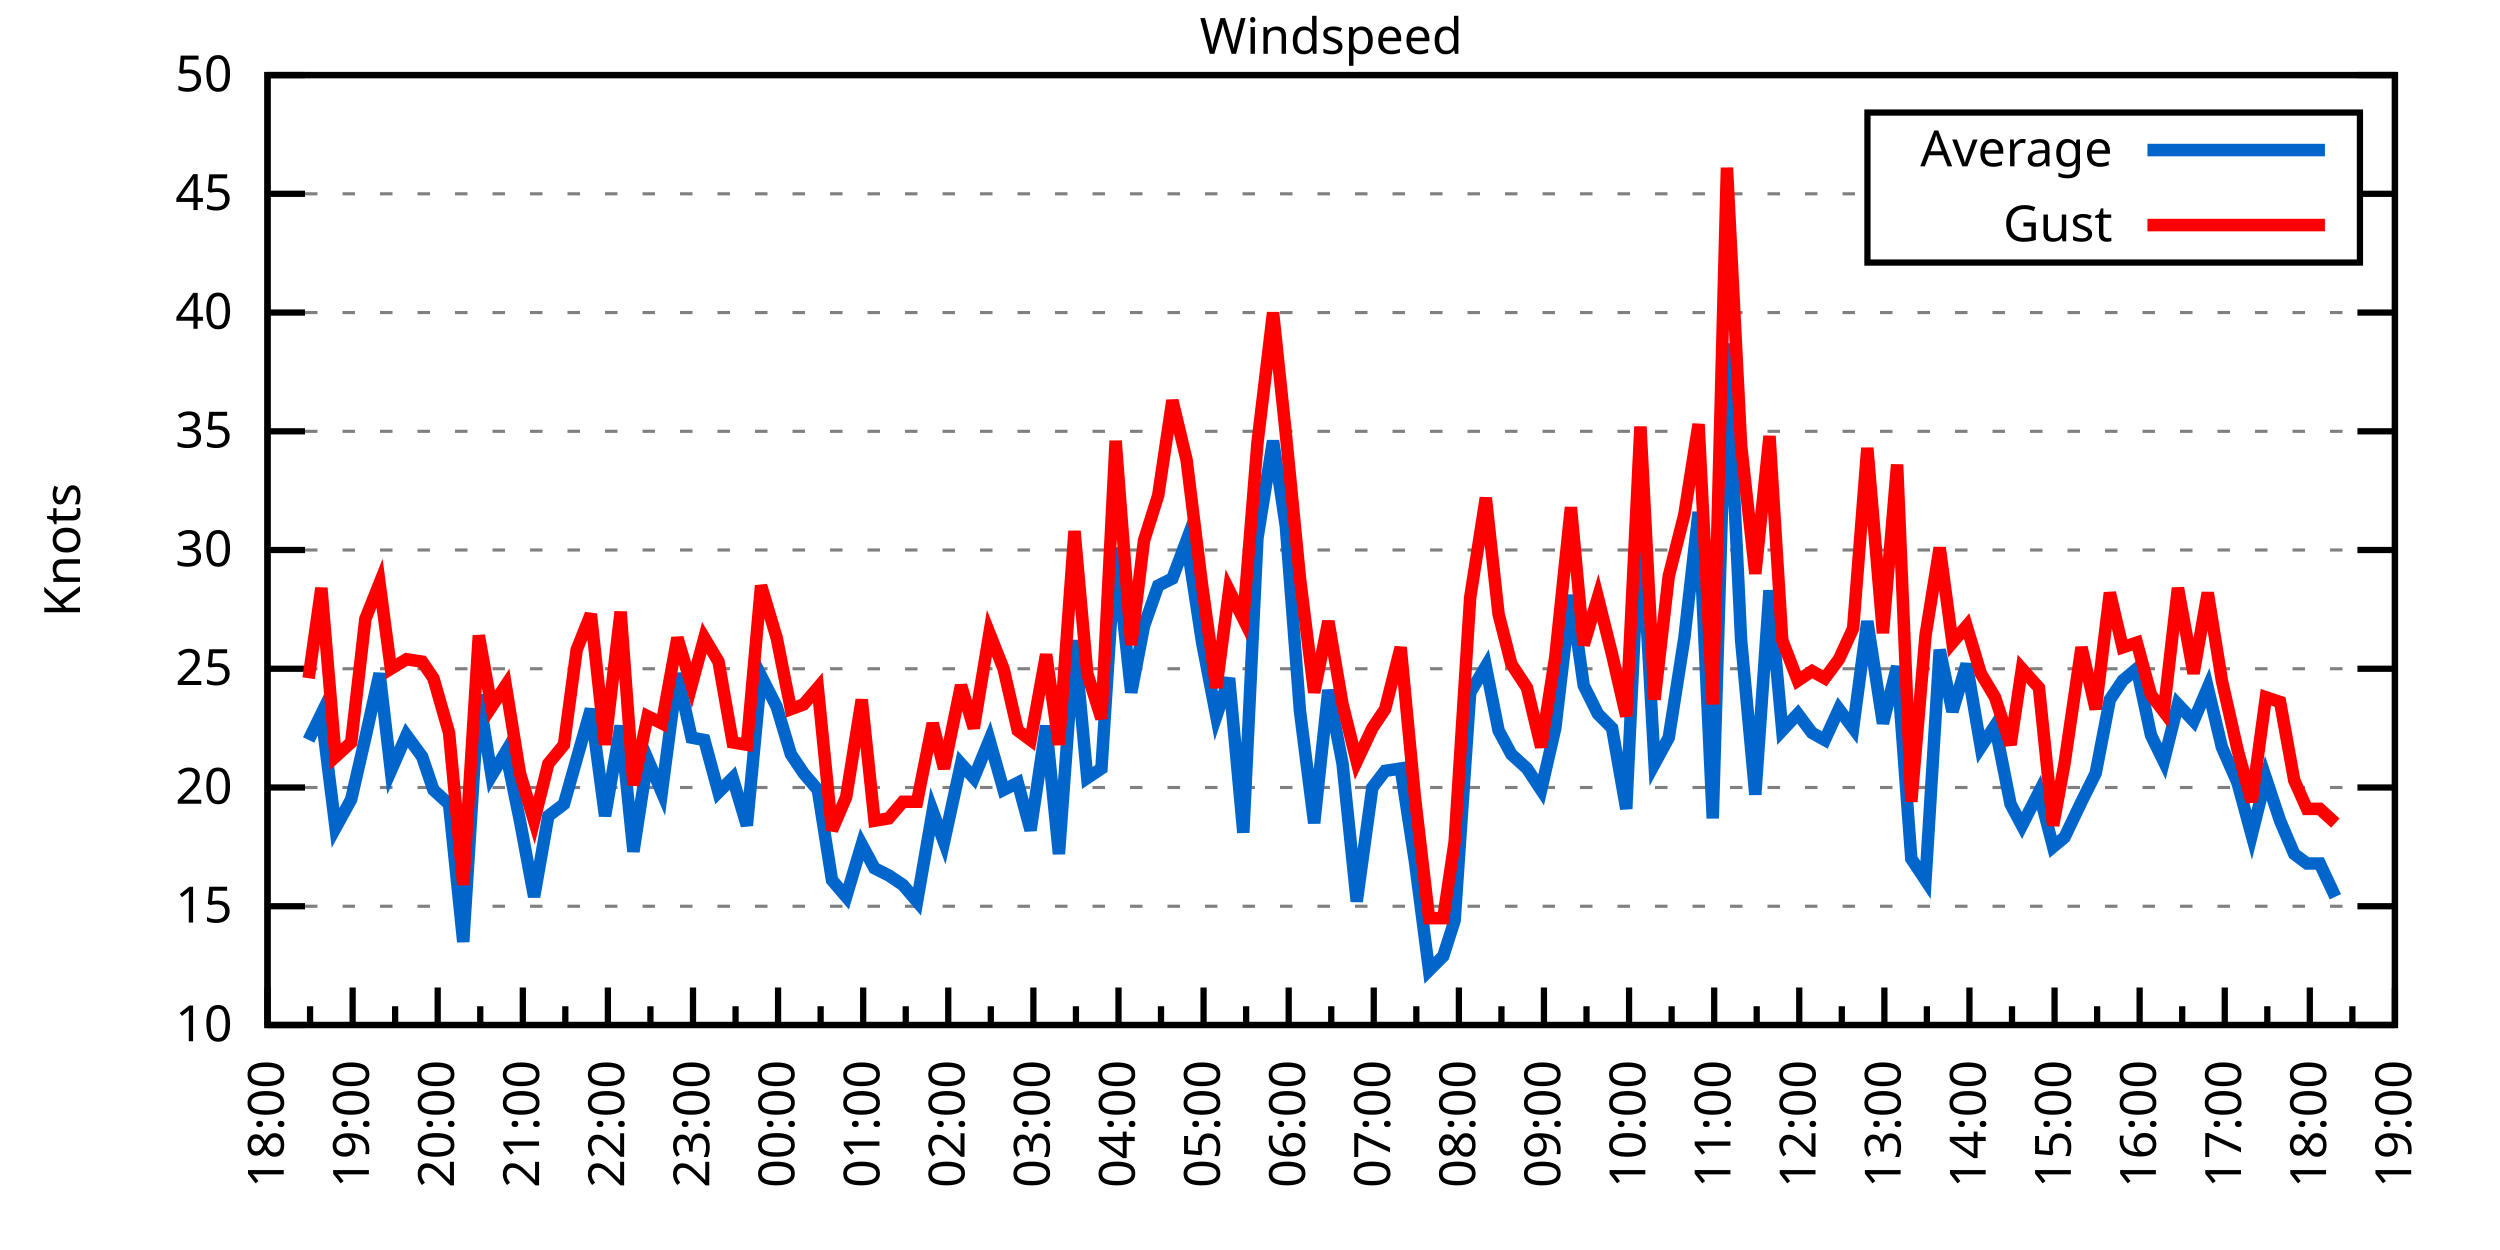
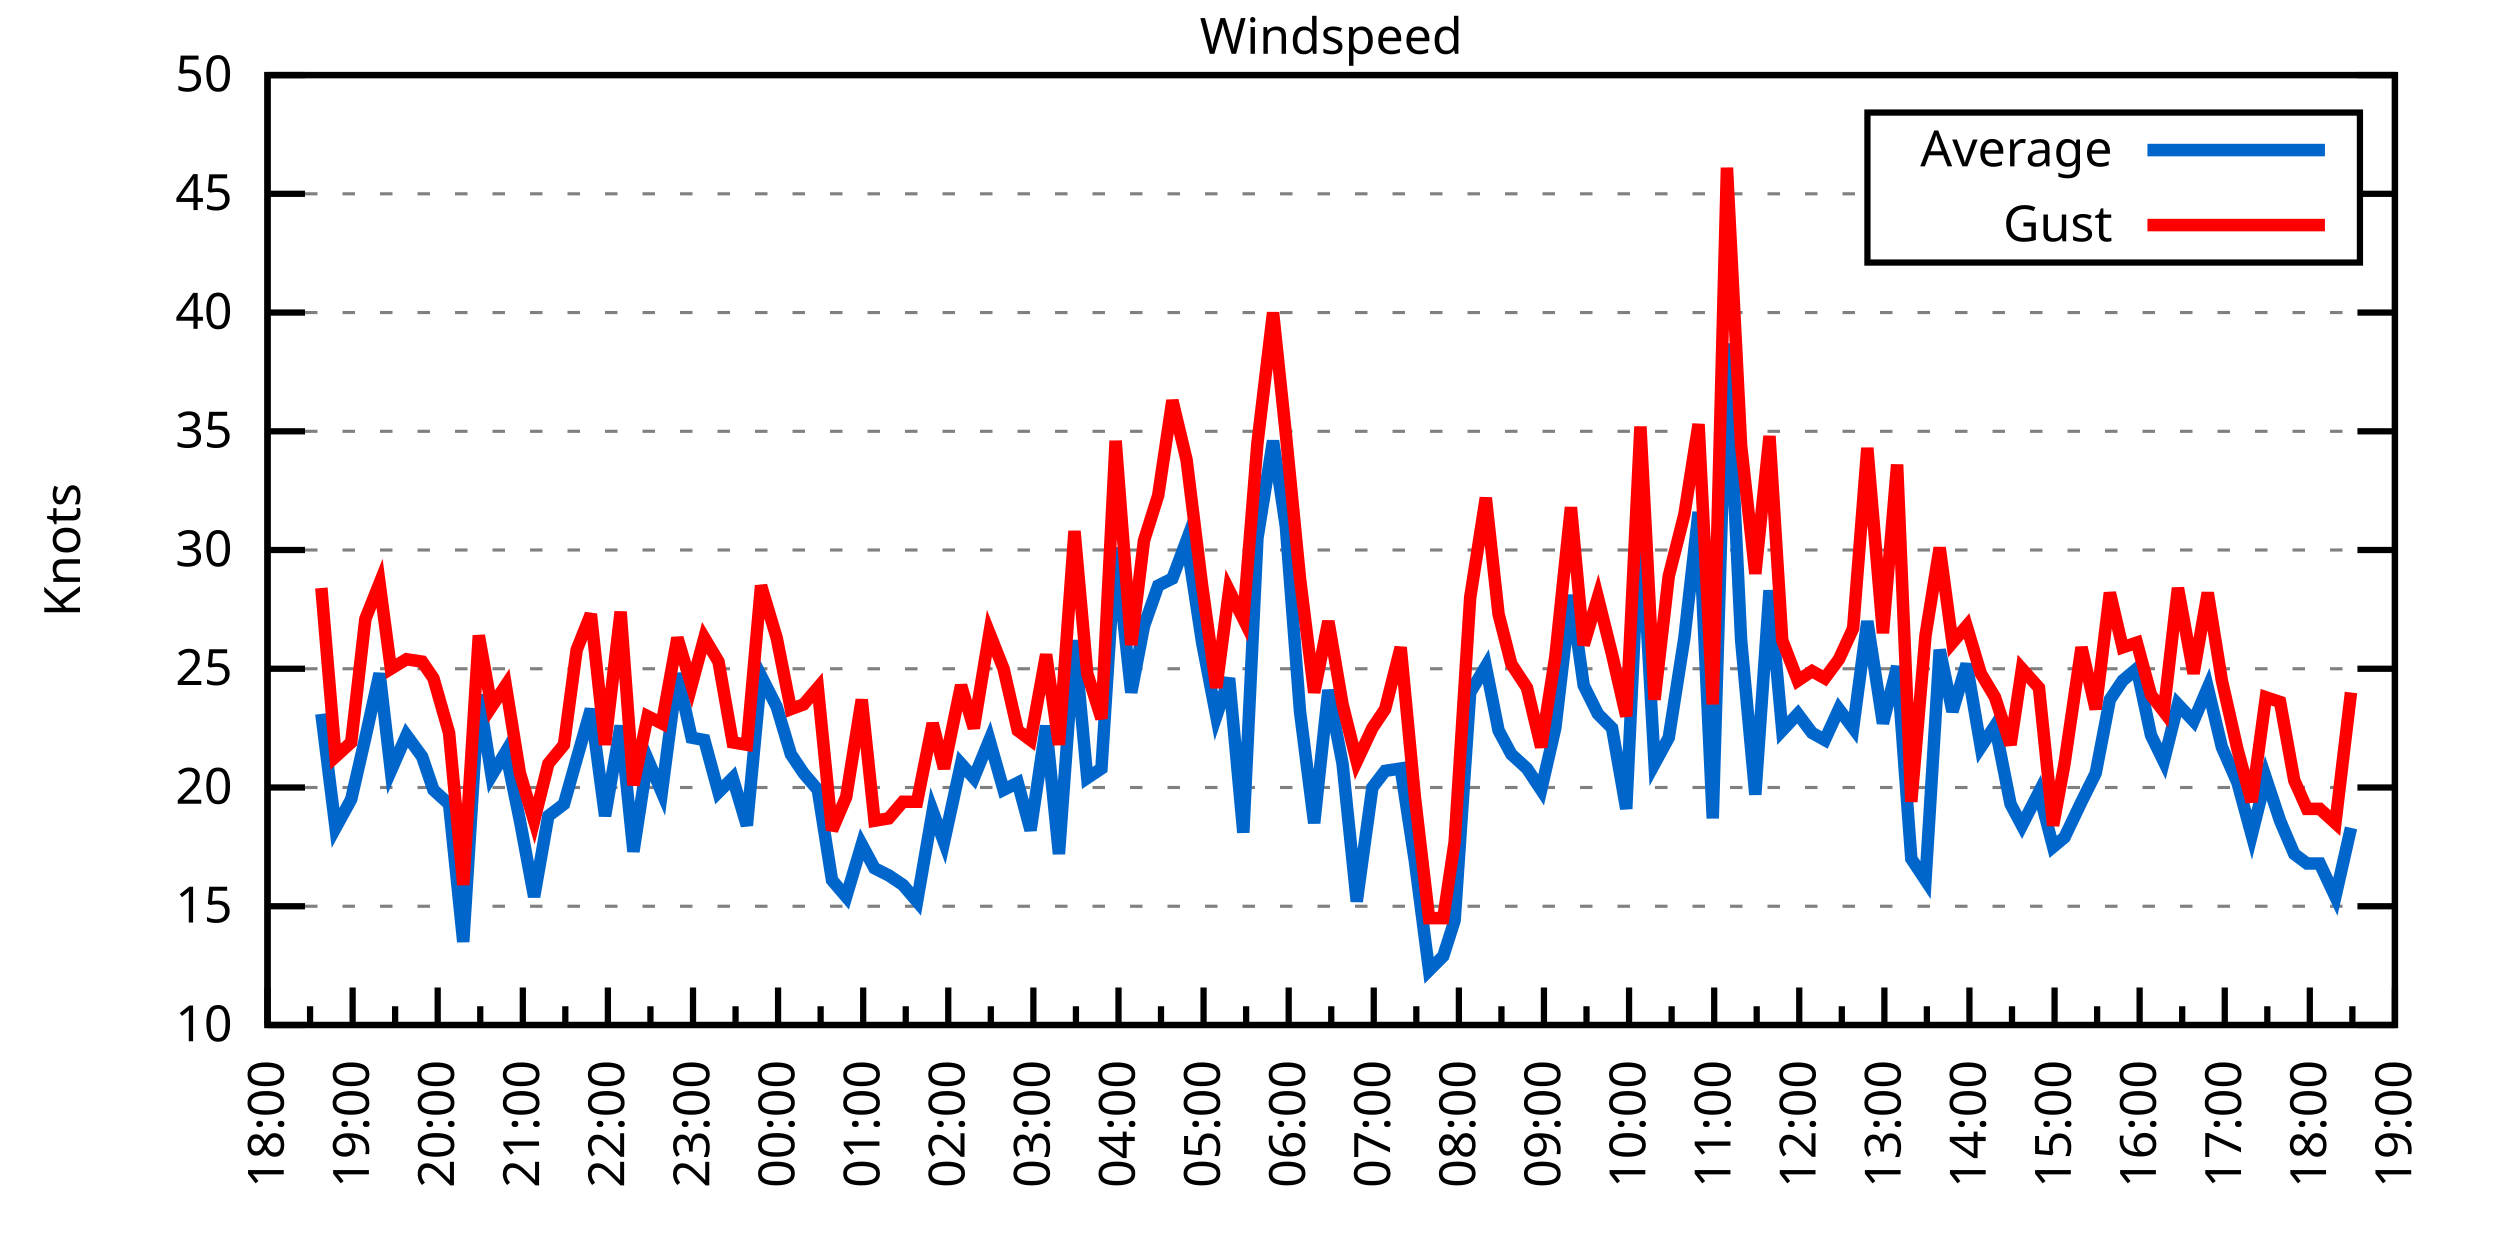
<svg xmlns="http://www.w3.org/2000/svg" xmlns:xlink="http://www.w3.org/1999/xlink" width="400" height="200" viewBox="0 0 400 200">
  <g id="gnuplot_canvas">
    <rect x="0" y="0" width="400" height="200" fill="none" />
    <defs>
      <circle id="gpDot" r="0.5" stroke-width="0.5" stroke="currentColor" />
      <path id="gpPt0" stroke-width="0.333" stroke="currentColor" d="M-1,0 h2 M0,-1 v2" />
      <path id="gpPt1" stroke-width="0.333" stroke="currentColor" d="M-1,-1 L1,1 M1,-1 L-1,1" />
      <path id="gpPt2" stroke-width="0.333" stroke="currentColor" d="M-1,0 L1,0 M0,-1 L0,1 M-1,-1 L1,1 M-1,1 L1,-1" />
      <rect id="gpPt3" stroke-width="0.333" stroke="currentColor" x="-1" y="-1" width="2" height="2" />
      <rect id="gpPt4" stroke-width="0.333" stroke="currentColor" fill="currentColor" x="-1" y="-1" width="2" height="2" />
      <circle id="gpPt5" stroke-width="0.333" stroke="currentColor" cx="0" cy="0" r="1" />
      <use xlink:href="#gpPt5" id="gpPt6" fill="currentColor" stroke="none" />
      <path id="gpPt7" stroke-width="0.333" stroke="currentColor" d="M0,-1.33 L-1.33,0.67 L1.33,0.67 z" />
      <use xlink:href="#gpPt7" id="gpPt8" fill="currentColor" stroke="none" />
      <use xlink:href="#gpPt7" id="gpPt9" stroke="currentColor" transform="rotate(180)" />
      <use xlink:href="#gpPt9" id="gpPt10" fill="currentColor" stroke="none" />
      <use xlink:href="#gpPt3" id="gpPt11" stroke="currentColor" transform="rotate(45)" />
      <use xlink:href="#gpPt11" id="gpPt12" fill="currentColor" stroke="none" />
      <path id="gpPt13" stroke-width="0.333" stroke="currentColor" d="M0,1.330 L1.265,0.411 L0.782,-1.067 L-0.782,-1.076 L-1.265,0.411 z" />
      <use xlink:href="#gpPt13" id="gpPt14" fill="currentColor" stroke="none" />
      <filter id="textbox" filterUnits="objectBoundingBox" x="0" y="0" height="1" width="1">
        <feFlood flood-color="white" flood-opacity="1" result="bgnd" />
        <feComposite in="SourceGraphic" in2="bgnd" operator="atop" />
      </filter>
      <filter id="greybox" filterUnits="objectBoundingBox" x="0" y="0" height="1" width="1">
        <feFlood flood-color="lightgrey" flood-opacity="1" result="grey" />
        <feComposite in="SourceGraphic" in2="grey" operator="atop" />
      </filter>
    </defs>
    <g fill="none" color="white" stroke="currentColor" stroke-width="1.00" stroke-linecap="butt" stroke-linejoin="miter">
</g>
    <g fill="none" color="black" stroke="currentColor" stroke-width="1.00" stroke-linecap="butt" stroke-linejoin="miter">
      <g stroke="none" shape-rendering="crispEdges">
        <polygon fill="rgb(255, 255, 255)" points="42.80,164.00 383.18,164.00 383.18,12.02 42.80,12.02 " />
      </g>
    </g>
    <g fill="none" color="black" stroke="currentColor" stroke-width="1.00" stroke-linecap="butt" stroke-linejoin="miter">
</g>
    <g fill="none" color="black" stroke="black" stroke-width="0.50" stroke-linecap="butt" stroke-linejoin="miter">
</g>
    <g fill="none" color="gray" stroke="currentColor" stroke-width="0.50" stroke-linecap="butt" stroke-linejoin="miter">
      <path stroke="gray" stroke-dasharray="2,4" class="gridline" d="M42.80,164.00 L383.19,164.00  " />
    </g>
    <g fill="none" color="gray" stroke="gray" stroke-width="1.00" stroke-linecap="butt" stroke-linejoin="miter">
</g>
    <g fill="none" color="black" stroke="currentColor" stroke-width="1.00" stroke-linecap="butt" stroke-linejoin="miter">
      <path stroke="black" d="M42.80,164.00 L48.80,164.00 M383.19,164.00 L377.19,164.00  " />
      <g transform="translate(37.20,166.60)" stroke="none" fill="black" font-family="Sans" font-size="8.00" text-anchor="end">
        <text>
          <tspan font-family="Sans"> 10</tspan>
        </text>
      </g>
    </g>
    <g fill="none" color="black" stroke="currentColor" stroke-width="1.00" stroke-linecap="butt" stroke-linejoin="miter">
</g>
    <g fill="none" color="black" stroke="black" stroke-width="0.50" stroke-linecap="butt" stroke-linejoin="miter">
</g>
    <g fill="none" color="gray" stroke="currentColor" stroke-width="0.50" stroke-linecap="butt" stroke-linejoin="miter">
      <path stroke="gray" stroke-dasharray="2,4" class="gridline" d="M42.80,145.00 L383.19,145.00  " />
    </g>
    <g fill="none" color="gray" stroke="gray" stroke-width="1.00" stroke-linecap="butt" stroke-linejoin="miter">
</g>
    <g fill="none" color="black" stroke="currentColor" stroke-width="1.00" stroke-linecap="butt" stroke-linejoin="miter">
      <path stroke="black" d="M42.80,145.00 L48.80,145.00 M383.19,145.00 L377.19,145.00  " />
      <g transform="translate(37.20,147.60)" stroke="none" fill="black" font-family="Sans" font-size="8.00" text-anchor="end">
        <text>
          <tspan font-family="Sans"> 15</tspan>
        </text>
      </g>
    </g>
    <g fill="none" color="black" stroke="currentColor" stroke-width="1.00" stroke-linecap="butt" stroke-linejoin="miter">
</g>
    <g fill="none" color="black" stroke="black" stroke-width="0.50" stroke-linecap="butt" stroke-linejoin="miter">
</g>
    <g fill="none" color="gray" stroke="currentColor" stroke-width="0.50" stroke-linecap="butt" stroke-linejoin="miter">
      <path stroke="gray" stroke-dasharray="2,4" class="gridline" d="M42.80,126.00 L383.19,126.00  " />
    </g>
    <g fill="none" color="gray" stroke="gray" stroke-width="1.00" stroke-linecap="butt" stroke-linejoin="miter">
</g>
    <g fill="none" color="black" stroke="currentColor" stroke-width="1.00" stroke-linecap="butt" stroke-linejoin="miter">
      <path stroke="black" d="M42.80,126.00 L48.80,126.00 M383.19,126.00 L377.19,126.00  " />
      <g transform="translate(37.20,128.60)" stroke="none" fill="black" font-family="Sans" font-size="8.00" text-anchor="end">
        <text>
          <tspan font-family="Sans"> 20</tspan>
        </text>
      </g>
    </g>
    <g fill="none" color="black" stroke="currentColor" stroke-width="1.00" stroke-linecap="butt" stroke-linejoin="miter">
</g>
    <g fill="none" color="black" stroke="black" stroke-width="0.50" stroke-linecap="butt" stroke-linejoin="miter">
</g>
    <g fill="none" color="gray" stroke="currentColor" stroke-width="0.50" stroke-linecap="butt" stroke-linejoin="miter">
      <path stroke="gray" stroke-dasharray="2,4" class="gridline" d="M42.80,107.00 L383.19,107.00  " />
    </g>
    <g fill="none" color="gray" stroke="gray" stroke-width="1.00" stroke-linecap="butt" stroke-linejoin="miter">
</g>
    <g fill="none" color="black" stroke="currentColor" stroke-width="1.00" stroke-linecap="butt" stroke-linejoin="miter">
      <path stroke="black" d="M42.80,107.00 L48.80,107.00 M383.19,107.00 L377.19,107.00  " />
      <g transform="translate(37.20,109.60)" stroke="none" fill="black" font-family="Sans" font-size="8.00" text-anchor="end">
        <text>
          <tspan font-family="Sans"> 25</tspan>
        </text>
      </g>
    </g>
    <g fill="none" color="black" stroke="currentColor" stroke-width="1.00" stroke-linecap="butt" stroke-linejoin="miter">
</g>
    <g fill="none" color="black" stroke="black" stroke-width="0.50" stroke-linecap="butt" stroke-linejoin="miter">
</g>
    <g fill="none" color="gray" stroke="currentColor" stroke-width="0.50" stroke-linecap="butt" stroke-linejoin="miter">
      <path stroke="gray" stroke-dasharray="2,4" class="gridline" d="M42.80,88.00 L383.19,88.00  " />
    </g>
    <g fill="none" color="gray" stroke="gray" stroke-width="1.00" stroke-linecap="butt" stroke-linejoin="miter">
</g>
    <g fill="none" color="black" stroke="currentColor" stroke-width="1.00" stroke-linecap="butt" stroke-linejoin="miter">
      <path stroke="black" d="M42.80,88.00 L48.80,88.00 M383.19,88.00 L377.19,88.00  " />
      <g transform="translate(37.20,90.60)" stroke="none" fill="black" font-family="Sans" font-size="8.00" text-anchor="end">
        <text>
          <tspan font-family="Sans"> 30</tspan>
        </text>
      </g>
    </g>
    <g fill="none" color="black" stroke="currentColor" stroke-width="1.00" stroke-linecap="butt" stroke-linejoin="miter">
</g>
    <g fill="none" color="black" stroke="black" stroke-width="0.50" stroke-linecap="butt" stroke-linejoin="miter">
</g>
    <g fill="none" color="gray" stroke="currentColor" stroke-width="0.50" stroke-linecap="butt" stroke-linejoin="miter">
      <path stroke="gray" stroke-dasharray="2,4" class="gridline" d="M42.80,69.01 L383.19,69.01  " />
    </g>
    <g fill="none" color="gray" stroke="gray" stroke-width="1.00" stroke-linecap="butt" stroke-linejoin="miter">
</g>
    <g fill="none" color="black" stroke="currentColor" stroke-width="1.00" stroke-linecap="butt" stroke-linejoin="miter">
      <path stroke="black" d="M42.80,69.01 L48.80,69.01 M383.19,69.01 L377.19,69.01  " />
      <g transform="translate(37.20,71.61)" stroke="none" fill="black" font-family="Sans" font-size="8.00" text-anchor="end">
        <text>
          <tspan font-family="Sans"> 35</tspan>
        </text>
      </g>
    </g>
    <g fill="none" color="black" stroke="currentColor" stroke-width="1.00" stroke-linecap="butt" stroke-linejoin="miter">
</g>
    <g fill="none" color="black" stroke="black" stroke-width="0.50" stroke-linecap="butt" stroke-linejoin="miter">
</g>
    <g fill="none" color="gray" stroke="currentColor" stroke-width="0.50" stroke-linecap="butt" stroke-linejoin="miter">
      <path stroke="gray" stroke-dasharray="2,4" class="gridline" d="M42.80,50.01 L383.19,50.01  " />
    </g>
    <g fill="none" color="gray" stroke="gray" stroke-width="1.00" stroke-linecap="butt" stroke-linejoin="miter">
</g>
    <g fill="none" color="black" stroke="currentColor" stroke-width="1.00" stroke-linecap="butt" stroke-linejoin="miter">
      <path stroke="black" d="M42.80,50.01 L48.80,50.01 M383.19,50.01 L377.19,50.01  " />
      <g transform="translate(37.20,52.61)" stroke="none" fill="black" font-family="Sans" font-size="8.00" text-anchor="end">
        <text>
          <tspan font-family="Sans"> 40</tspan>
        </text>
      </g>
    </g>
    <g fill="none" color="black" stroke="currentColor" stroke-width="1.00" stroke-linecap="butt" stroke-linejoin="miter">
</g>
    <g fill="none" color="black" stroke="black" stroke-width="0.50" stroke-linecap="butt" stroke-linejoin="miter">
</g>
    <g fill="none" color="gray" stroke="currentColor" stroke-width="0.50" stroke-linecap="butt" stroke-linejoin="miter">
      <path stroke="gray" stroke-dasharray="2,4" class="gridline" d="M42.80,31.01 L298.79,31.01 M377.59,31.01 L383.19,31.01  " />
    </g>
    <g fill="none" color="gray" stroke="gray" stroke-width="1.00" stroke-linecap="butt" stroke-linejoin="miter">
</g>
    <g fill="none" color="black" stroke="currentColor" stroke-width="1.00" stroke-linecap="butt" stroke-linejoin="miter">
      <path stroke="black" d="M42.80,31.01 L48.80,31.01 M383.19,31.01 L377.19,31.01  " />
      <g transform="translate(37.20,33.61)" stroke="none" fill="black" font-family="Sans" font-size="8.00" text-anchor="end">
        <text>
          <tspan font-family="Sans"> 45</tspan>
        </text>
      </g>
    </g>
    <g fill="none" color="black" stroke="currentColor" stroke-width="1.00" stroke-linecap="butt" stroke-linejoin="miter">
</g>
    <g fill="none" color="black" stroke="black" stroke-width="0.50" stroke-linecap="butt" stroke-linejoin="miter">
</g>
    <g fill="none" color="gray" stroke="currentColor" stroke-width="0.50" stroke-linecap="butt" stroke-linejoin="miter">
      <path stroke="gray" stroke-dasharray="2,4" class="gridline" d="M42.80,12.01 L383.19,12.01  " />
    </g>
    <g fill="none" color="gray" stroke="gray" stroke-width="1.00" stroke-linecap="butt" stroke-linejoin="miter">
</g>
    <g fill="none" color="black" stroke="currentColor" stroke-width="1.00" stroke-linecap="butt" stroke-linejoin="miter">
      <path stroke="black" d="M42.80,12.01 L48.80,12.01 M383.19,12.01 L377.19,12.01  " />
      <g transform="translate(37.20,14.61)" stroke="none" fill="black" font-family="Sans" font-size="8.00" text-anchor="end">
        <text>
          <tspan font-family="Sans"> 50</tspan>
        </text>
      </g>
    </g>
    <g fill="none" color="black" stroke="currentColor" stroke-width="1.00" stroke-linecap="butt" stroke-linejoin="miter">
      <path stroke="black" d="M42.80,164.00 L42.80,158.00  " />
      <g transform="translate(45.40,169.60) rotate(270)" stroke="none" fill="black" font-family="Sans" font-size="8.00" text-anchor="end">
        <text>
          <tspan font-family="Sans">18:00</tspan>
        </text>
      </g>
    </g>
    <g fill="none" color="black" stroke="currentColor" stroke-width="1.00" stroke-linecap="butt" stroke-linejoin="miter">
      <path stroke="black" d="M49.61,164.00 L49.61,161.00 M56.42,164.00 L56.42,158.00  " />
      <g transform="translate(59.02,169.60) rotate(270)" stroke="none" fill="black" font-family="Sans" font-size="8.00" text-anchor="end">
        <text>
          <tspan font-family="Sans">19:00</tspan>
        </text>
      </g>
    </g>
    <g fill="none" color="black" stroke="currentColor" stroke-width="1.00" stroke-linecap="butt" stroke-linejoin="miter">
      <path stroke="black" d="M63.22,164.00 L63.22,161.00 M70.03,164.00 L70.03,158.00  " />
      <g transform="translate(72.63,169.60) rotate(270)" stroke="none" fill="black" font-family="Sans" font-size="8.00" text-anchor="end">
        <text>
          <tspan font-family="Sans">20:00</tspan>
        </text>
      </g>
    </g>
    <g fill="none" color="black" stroke="currentColor" stroke-width="1.00" stroke-linecap="butt" stroke-linejoin="miter">
      <path stroke="black" d="M76.84,164.00 L76.84,161.00 M83.65,164.00 L83.65,158.00  " />
      <g transform="translate(86.25,169.60) rotate(270)" stroke="none" fill="black" font-family="Sans" font-size="8.00" text-anchor="end">
        <text>
          <tspan font-family="Sans">21:00</tspan>
        </text>
      </g>
    </g>
    <g fill="none" color="black" stroke="currentColor" stroke-width="1.00" stroke-linecap="butt" stroke-linejoin="miter">
      <path stroke="black" d="M90.45,164.00 L90.45,161.00 M97.26,164.00 L97.26,158.00  " />
      <g transform="translate(99.86,169.60) rotate(270)" stroke="none" fill="black" font-family="Sans" font-size="8.00" text-anchor="end">
        <text>
          <tspan font-family="Sans">22:00</tspan>
        </text>
      </g>
    </g>
    <g fill="none" color="black" stroke="currentColor" stroke-width="1.00" stroke-linecap="butt" stroke-linejoin="miter">
      <path stroke="black" d="M104.07,164.00 L104.07,161.00 M110.88,164.00 L110.88,158.00  " />
      <g transform="translate(113.48,169.60) rotate(270)" stroke="none" fill="black" font-family="Sans" font-size="8.00" text-anchor="end">
        <text>
          <tspan font-family="Sans">23:00</tspan>
        </text>
      </g>
    </g>
    <g fill="none" color="black" stroke="currentColor" stroke-width="1.00" stroke-linecap="butt" stroke-linejoin="miter">
      <path stroke="black" d="M117.69,164.00 L117.69,161.00 M124.49,164.00 L124.49,158.00  " />
      <g transform="translate(127.09,169.60) rotate(270)" stroke="none" fill="black" font-family="Sans" font-size="8.00" text-anchor="end">
        <text>
          <tspan font-family="Sans">00:00</tspan>
        </text>
      </g>
    </g>
    <g fill="none" color="black" stroke="currentColor" stroke-width="1.00" stroke-linecap="butt" stroke-linejoin="miter">
      <path stroke="black" d="M131.30,164.00 L131.30,161.00 M138.11,164.00 L138.11,158.00  " />
      <g transform="translate(140.71,169.60) rotate(270)" stroke="none" fill="black" font-family="Sans" font-size="8.00" text-anchor="end">
        <text>
          <tspan font-family="Sans">01:00</tspan>
        </text>
      </g>
    </g>
    <g fill="none" color="black" stroke="currentColor" stroke-width="1.00" stroke-linecap="butt" stroke-linejoin="miter">
      <path stroke="black" d="M144.92,164.00 L144.92,161.00 M151.72,164.00 L151.72,158.00  " />
      <g transform="translate(154.32,169.60) rotate(270)" stroke="none" fill="black" font-family="Sans" font-size="8.00" text-anchor="end">
        <text>
          <tspan font-family="Sans">02:00</tspan>
        </text>
      </g>
    </g>
    <g fill="none" color="black" stroke="currentColor" stroke-width="1.00" stroke-linecap="butt" stroke-linejoin="miter">
      <path stroke="black" d="M158.53,164.00 L158.53,161.00 M165.34,164.00 L165.34,158.00  " />
      <g transform="translate(167.94,169.60) rotate(270)" stroke="none" fill="black" font-family="Sans" font-size="8.00" text-anchor="end">
        <text>
          <tspan font-family="Sans">03:00</tspan>
        </text>
      </g>
    </g>
    <g fill="none" color="black" stroke="currentColor" stroke-width="1.00" stroke-linecap="butt" stroke-linejoin="miter">
      <path stroke="black" d="M172.15,164.00 L172.15,161.00 M178.96,164.00 L178.96,158.00  " />
      <g transform="translate(181.56,169.60) rotate(270)" stroke="none" fill="black" font-family="Sans" font-size="8.00" text-anchor="end">
        <text>
          <tspan font-family="Sans">04:00</tspan>
        </text>
      </g>
    </g>
    <g fill="none" color="black" stroke="currentColor" stroke-width="1.00" stroke-linecap="butt" stroke-linejoin="miter">
      <path stroke="black" d="M185.76,164.00 L185.76,161.00 M192.57,164.00 L192.57,158.00  " />
      <g transform="translate(195.17,169.60) rotate(270)" stroke="none" fill="black" font-family="Sans" font-size="8.00" text-anchor="end">
        <text>
          <tspan font-family="Sans">05:00</tspan>
        </text>
      </g>
    </g>
    <g fill="none" color="black" stroke="currentColor" stroke-width="1.00" stroke-linecap="butt" stroke-linejoin="miter">
      <path stroke="black" d="M199.38,164.00 L199.38,161.00 M206.19,164.00 L206.19,158.00  " />
      <g transform="translate(208.79,169.60) rotate(270)" stroke="none" fill="black" font-family="Sans" font-size="8.00" text-anchor="end">
        <text>
          <tspan font-family="Sans">06:00</tspan>
        </text>
      </g>
    </g>
    <g fill="none" color="black" stroke="currentColor" stroke-width="1.00" stroke-linecap="butt" stroke-linejoin="miter">
      <path stroke="black" d="M213.00,164.00 L213.00,161.00 M219.80,164.00 L219.80,158.00  " />
      <g transform="translate(222.40,169.60) rotate(270)" stroke="none" fill="black" font-family="Sans" font-size="8.00" text-anchor="end">
        <text>
          <tspan font-family="Sans">07:00</tspan>
        </text>
      </g>
    </g>
    <g fill="none" color="black" stroke="currentColor" stroke-width="1.00" stroke-linecap="butt" stroke-linejoin="miter">
      <path stroke="black" d="M226.61,164.00 L226.61,161.00 M233.42,164.00 L233.42,158.00  " />
      <g transform="translate(236.02,169.60) rotate(270)" stroke="none" fill="black" font-family="Sans" font-size="8.00" text-anchor="end">
        <text>
          <tspan font-family="Sans">08:00</tspan>
        </text>
      </g>
    </g>
    <g fill="none" color="black" stroke="currentColor" stroke-width="1.00" stroke-linecap="butt" stroke-linejoin="miter">
      <path stroke="black" d="M240.23,164.00 L240.23,161.00 M247.03,164.00 L247.03,158.00  " />
      <g transform="translate(249.63,169.60) rotate(270)" stroke="none" fill="black" font-family="Sans" font-size="8.00" text-anchor="end">
        <text>
          <tspan font-family="Sans">09:00</tspan>
        </text>
      </g>
    </g>
    <g fill="none" color="black" stroke="currentColor" stroke-width="1.00" stroke-linecap="butt" stroke-linejoin="miter">
      <path stroke="black" d="M253.84,164.00 L253.84,161.00 M260.65,164.00 L260.65,158.00  " />
      <g transform="translate(263.25,169.60) rotate(270)" stroke="none" fill="black" font-family="Sans" font-size="8.00" text-anchor="end">
        <text>
          <tspan font-family="Sans">10:00</tspan>
        </text>
      </g>
    </g>
    <g fill="none" color="black" stroke="currentColor" stroke-width="1.00" stroke-linecap="butt" stroke-linejoin="miter">
      <path stroke="black" d="M267.46,164.00 L267.46,161.00 M274.27,164.00 L274.27,158.00  " />
      <g transform="translate(276.87,169.60) rotate(270)" stroke="none" fill="black" font-family="Sans" font-size="8.00" text-anchor="end">
        <text>
          <tspan font-family="Sans">11:00</tspan>
        </text>
      </g>
    </g>
    <g fill="none" color="black" stroke="currentColor" stroke-width="1.00" stroke-linecap="butt" stroke-linejoin="miter">
      <path stroke="black" d="M281.07,164.00 L281.07,161.00 M287.88,164.00 L287.88,158.00  " />
      <g transform="translate(290.48,169.60) rotate(270)" stroke="none" fill="black" font-family="Sans" font-size="8.00" text-anchor="end">
        <text>
          <tspan font-family="Sans">12:00</tspan>
        </text>
      </g>
    </g>
    <g fill="none" color="black" stroke="currentColor" stroke-width="1.00" stroke-linecap="butt" stroke-linejoin="miter">
      <path stroke="black" d="M294.69,164.00 L294.69,161.00 M301.50,164.00 L301.50,158.00  " />
      <g transform="translate(304.10,169.60) rotate(270)" stroke="none" fill="black" font-family="Sans" font-size="8.00" text-anchor="end">
        <text>
          <tspan font-family="Sans">13:00</tspan>
        </text>
      </g>
    </g>
    <g fill="none" color="black" stroke="currentColor" stroke-width="1.00" stroke-linecap="butt" stroke-linejoin="miter">
      <path stroke="black" d="M308.30,164.00 L308.30,161.00 M315.11,164.00 L315.11,158.00  " />
      <g transform="translate(317.71,169.60) rotate(270)" stroke="none" fill="black" font-family="Sans" font-size="8.00" text-anchor="end">
        <text>
          <tspan font-family="Sans">14:00</tspan>
        </text>
      </g>
    </g>
    <g fill="none" color="black" stroke="currentColor" stroke-width="1.00" stroke-linecap="butt" stroke-linejoin="miter">
      <path stroke="black" d="M321.92,164.00 L321.92,161.00 M328.73,164.00 L328.73,158.00  " />
      <g transform="translate(331.33,169.60) rotate(270)" stroke="none" fill="black" font-family="Sans" font-size="8.00" text-anchor="end">
        <text>
          <tspan font-family="Sans">15:00</tspan>
        </text>
      </g>
    </g>
    <g fill="none" color="black" stroke="currentColor" stroke-width="1.00" stroke-linecap="butt" stroke-linejoin="miter">
      <path stroke="black" d="M335.54,164.00 L335.54,161.00 M342.34,164.00 L342.34,158.00  " />
      <g transform="translate(344.94,169.60) rotate(270)" stroke="none" fill="black" font-family="Sans" font-size="8.00" text-anchor="end">
        <text>
          <tspan font-family="Sans">16:00</tspan>
        </text>
      </g>
    </g>
    <g fill="none" color="black" stroke="currentColor" stroke-width="1.00" stroke-linecap="butt" stroke-linejoin="miter">
      <path stroke="black" d="M349.15,164.00 L349.15,161.00 M355.96,164.00 L355.96,158.00  " />
      <g transform="translate(358.56,169.60) rotate(270)" stroke="none" fill="black" font-family="Sans" font-size="8.00" text-anchor="end">
        <text>
          <tspan font-family="Sans">17:00</tspan>
        </text>
      </g>
    </g>
    <g fill="none" color="black" stroke="currentColor" stroke-width="1.00" stroke-linecap="butt" stroke-linejoin="miter">
      <path stroke="black" d="M362.77,164.00 L362.77,161.00 M369.57,164.00 L369.57,158.00  " />
      <g transform="translate(372.17,169.60) rotate(270)" stroke="none" fill="black" font-family="Sans" font-size="8.00" text-anchor="end">
        <text>
          <tspan font-family="Sans">18:00</tspan>
        </text>
      </g>
    </g>
    <g fill="none" color="black" stroke="currentColor" stroke-width="1.00" stroke-linecap="butt" stroke-linejoin="miter">
      <path stroke="black" d="M376.38,164.00 L376.38,161.00 M383.19,164.00 L383.19,158.00  " />
      <g transform="translate(385.79,169.60) rotate(270)" stroke="none" fill="black" font-family="Sans" font-size="8.00" text-anchor="end">
        <text>
          <tspan font-family="Sans">19:00</tspan>
        </text>
      </g>
    </g>
    <g fill="none" color="black" stroke="currentColor" stroke-width="1.00" stroke-linecap="butt" stroke-linejoin="miter">
</g>
    <g fill="none" color="black" stroke="currentColor" stroke-width="1.00" stroke-linecap="butt" stroke-linejoin="miter">
      <path stroke="black" d="M42.80,12.01 L42.80,164.00 L383.19,164.00 L383.19,12.01 L42.80,12.01 Z  " />
    </g>
    <g fill="none" color="black" stroke="currentColor" stroke-width="1.00" stroke-linecap="butt" stroke-linejoin="miter">
      <g transform="translate(12.80,88.01) rotate(270)" stroke="none" fill="black" font-family="Sans" font-size="8.00" text-anchor="middle">
        <text>
          <tspan font-family="Sans">Knots</tspan>
        </text>
      </g>
    </g>
    <g fill="none" color="black" stroke="currentColor" stroke-width="1.00" stroke-linecap="butt" stroke-linejoin="miter">
</g>
    <g fill="none" color="black" stroke="currentColor" stroke-width="1.00" stroke-linecap="butt" stroke-linejoin="miter">
      <path stroke="black" d="M298.79,42.01 L298.79,18.01 L377.59,18.01 L377.59,42.01 L298.79,42.01 Z  " />
    </g>
    <g id="Windspeed_plot_1">
      <g fill="none" color="white" stroke="black" stroke-width="2.00" stroke-linecap="butt" stroke-linejoin="miter">
</g>
      <g fill="none" color="black" stroke="currentColor" stroke-width="2.00" stroke-linecap="butt" stroke-linejoin="miter">
        <g transform="translate(337.99,26.61)" stroke="none" fill="black" font-family="Sans" font-size="8.00" text-anchor="end">
          <text>
            <tspan font-family="Sans">Average</tspan>
          </text>
        </g>
      </g>
      <g fill="none" color="black" stroke="currentColor" stroke-width="2.00" stroke-linecap="butt" stroke-linejoin="miter">
-         <path stroke="rgb(  0, 102, 204)" d="M343.59,24.01 L371.99,24.01 M49.38,118.40 L51.42,114.22 L53.69,132.46 L56.19,127.90 L58.46,118.02 L60.73,107.76   L62.54,123.34 L65.04,117.64 L67.54,121.06 L69.35,126.38 L71.85,128.66 L74.12,150.70 L76.61,111.18 L78.65,124.10   L80.92,120.30 L83.19,131.32 L85.46,143.48 L87.73,130.56 L90.23,128.66 L92.27,121.44 L94.54,113.46 L96.81,130.56   L99.30,116.12 L101.35,136.26 L103.62,121.44 L105.89,126.76 L108.38,107.76 L110.65,118.02 L112.69,118.40 L114.96,126.76   L117.23,124.48 L119.50,132.08 L121.77,108.14 L124.27,113.08 L126.54,120.68 L128.58,123.72 L130.85,126.38 L133.12,140.82   L135.39,143.48 L137.88,135.12 L139.92,138.92 L142.19,140.06 L144.46,141.58 L146.73,144.24 L149.23,129.80 L151.04,134.74   L153.77,122.20 L155.81,124.48 L158.31,118.40 L160.57,126.38 L162.84,125.24 L164.89,132.84 L167.38,116.12 L169.43,136.64   L171.92,102.44 L173.96,124.48 L176.23,122.96 L178.50,87.63 L181.00,110.80 L183.04,100.16 L185.31,93.70 L187.58,92.56   L189.85,86.49 L192.34,102.82 L194.61,114.60 L196.66,108.52 L198.93,133.22 L201.19,86.11 L203.69,70.53 L205.73,84.21   L208.00,113.84 L210.27,131.70 L212.54,110.42 L214.81,122.20 L217.08,144.24 L219.58,126.00 L221.62,123.34 L224.11,122.96   L226.38,137.78 L228.65,155.26 L230.92,152.98 L232.74,147.28 L235.23,110.80 L237.73,106.62 L239.77,116.88 L241.81,120.68   L244.31,122.96 L246.58,126.38 L248.85,116.50 L251.35,95.22 L253.39,109.66 L255.66,114.22 L257.93,116.50 L260.20,129.42   L262.47,81.55 L264.73,122.20 L267.00,118.02 L269.50,102.06 L271.77,81.93 L274.04,130.94 L276.31,54.95 L278.58,102.44   L280.85,127.14 L283.12,94.46 L285.16,116.88 L287.65,114.22 L289.92,117.26 L291.97,118.40 L294.23,113.46 L296.50,116.50   L298.77,99.40 L301.27,115.74 L303.54,106.62 L305.81,137.40 L308.08,140.82 L310.35,103.96 L312.39,113.84 L314.66,106.24   L316.93,119.54 L319.20,116.12 L321.69,128.66 L323.51,132.08 L326.23,126.76 L328.50,135.50 L330.32,133.98 L333.04,128.28   L335.31,123.72 L337.58,111.94 L339.62,108.90 L341.89,107.00 L344.16,117.64 L346.20,121.82 L348.47,112.70 L350.97,115.36   L353.24,110.04 L355.50,119.54 L358.00,125.24 L360.27,133.60 L362.54,124.48 L364.81,131.32 L367.08,136.64 L369.12,138.16   L371.16,138.16 L373.66,143.48  " />
+         <path stroke="rgb(  0, 102, 204)" d="M343.59,24.01 L371.99,24.01 M51.42,114.22 L53.69,132.46 L56.19,127.90 L58.46,118.02 L60.73,107.76 L62.54,123.34   L65.04,117.64 L67.54,121.06 L69.35,126.38 L71.85,128.66 L74.12,150.70 L76.61,111.18 L78.65,124.10 L80.92,120.30   L83.19,131.32 L85.46,143.48 L87.73,130.56 L90.23,128.66 L92.27,121.44 L94.54,113.46 L96.81,130.56 L99.30,116.12   L101.35,136.26 L103.62,121.44 L105.89,126.76 L108.38,107.76 L110.65,118.02 L112.69,118.40 L114.96,126.76 L117.23,124.48   L119.50,132.08 L121.77,108.14 L124.27,113.08 L126.54,120.68 L128.58,123.72 L130.85,126.38 L133.12,140.82 L135.39,143.48   L137.88,135.12 L139.92,138.92 L142.19,140.06 L144.46,141.58 L146.73,144.24 L149.23,129.80 L151.04,134.74 L153.77,122.20   L155.81,124.48 L158.31,118.40 L160.57,126.38 L162.84,125.24 L164.89,132.84 L167.38,116.12 L169.43,136.64 L171.92,102.44   L173.96,124.48 L176.23,122.96 L178.50,87.63 L181.00,110.80 L183.04,100.16 L185.31,93.70 L187.58,92.56 L189.85,86.49   L192.34,102.82 L194.61,114.60 L196.66,108.52 L198.93,133.22 L201.19,86.11 L203.69,70.53 L205.73,84.21 L208.00,113.84   L210.27,131.70 L212.54,110.42 L214.81,122.20 L217.08,144.24 L219.58,126.00 L221.62,123.34 L224.11,122.96 L226.38,137.78   L228.65,155.26 L230.92,152.98 L232.74,147.28 L235.23,110.80 L237.73,106.62 L239.77,116.88 L241.81,120.68 L244.31,122.96   L246.58,126.38 L248.85,116.50 L251.35,95.22 L253.39,109.66 L255.66,114.22 L257.93,116.50 L260.20,129.42 L262.47,81.55   L264.73,122.20 L267.00,118.02 L269.50,102.06 L271.77,81.93 L274.04,130.94 L276.31,54.95 L278.58,102.44 L280.85,127.14   L283.12,94.46 L285.16,116.88 L287.65,114.22 L289.92,117.26 L291.97,118.40 L294.23,113.46 L296.50,116.50 L298.77,99.40   L301.27,115.74 L303.54,106.62 L305.81,137.40 L308.08,140.82 L310.35,103.96 L312.39,113.84 L314.66,106.24 L316.93,119.54   L319.20,116.12 L321.69,128.66 L323.51,132.08 L326.23,126.76 L328.50,135.50 L330.32,133.98 L333.04,128.28 L335.31,123.72   L337.58,111.94 L339.62,108.90 L341.89,107.00 L344.16,117.64 L346.20,121.82 L348.47,112.70 L350.97,115.36 L353.24,110.04   L355.50,119.54 L358.00,125.24 L360.27,133.60 L362.54,124.48 L364.81,131.32 L367.08,136.64 L369.12,138.16 L371.16,138.16   L373.66,143.48 L376.16,132.46  " />
      </g>
    </g>
    <g id="Windspeed_plot_2">
      <g fill="none" color="black" stroke="currentColor" stroke-width="2.00" stroke-linecap="butt" stroke-linejoin="miter">
        <g transform="translate(337.99,38.61)" stroke="none" fill="black" font-family="Sans" font-size="8.00" text-anchor="end">
          <text>
            <tspan font-family="Sans">Gust</tspan>
          </text>
        </g>
      </g>
      <g fill="none" color="black" stroke="currentColor" stroke-width="2.00" stroke-linecap="butt" stroke-linejoin="miter">
-         <path stroke="rgb(255,   0,   0)" d="M343.59,36.01 L371.99,36.01 M49.38,108.52 L51.42,94.08 L53.69,121.06 L56.19,118.78 L58.46,99.02 L60.73,93.32   L62.54,107.00 L65.04,105.48 L67.54,105.86 L69.35,108.52 L71.85,117.26 L74.12,141.58 L76.61,101.68 L78.65,113.08   L80.92,109.66 L83.19,123.72 L85.46,131.32 L87.73,122.20 L90.23,119.16 L92.27,103.96 L94.54,98.26 L96.81,119.16   L99.30,97.88 L101.35,125.62 L103.62,114.60 L105.89,115.74 L108.38,102.06 L110.65,109.66 L112.69,102.06 L114.96,105.86   L117.23,118.78 L119.50,119.16 L121.77,93.70 L124.27,102.06 L126.54,113.46 L128.58,112.70 L130.85,110.04 L133.12,132.84   L135.39,127.52 L137.88,111.94 L139.92,131.32 L142.19,130.94 L144.46,128.28 L146.73,128.28 L149.23,115.74 L151.04,122.96   L153.77,109.66 L155.81,116.50 L158.31,101.30 L160.57,107.00 L162.84,116.88 L164.89,118.40 L167.38,104.72 L169.43,119.16   L171.92,84.97 L173.96,107.76 L176.23,114.98 L178.50,70.53 L181.00,103.20 L183.04,86.49 L185.31,79.27 L187.58,64.07   L189.85,73.57 L192.34,93.70 L194.61,110.04 L196.66,94.46 L198.93,99.02 L201.19,70.91 L203.69,50.01 L205.73,69.39   L208.00,92.56 L210.27,110.80 L212.54,99.40 L214.81,112.70 L217.08,121.82 L219.58,116.50 L221.62,113.46 L224.11,103.58   L226.38,127.52 L228.65,146.90 L230.92,146.90 L232.74,134.74 L235.23,95.60 L237.73,79.65 L239.77,98.26 L241.81,106.24   L244.31,110.04 L246.58,119.54 L248.85,105.10 L251.35,81.17 L253.39,103.20 L255.66,95.60 L257.93,104.72 L260.20,114.60   L262.47,68.25 L264.73,111.94 L267.00,92.18 L269.50,82.31 L271.77,67.87 L274.04,112.70 L276.31,26.83 L278.58,71.29   L280.85,91.80 L283.12,69.77 L285.16,102.44 L287.65,108.90 L289.92,107.38 L291.97,108.52 L294.23,105.48 L296.50,100.54   L298.77,71.67 L301.27,101.30 L303.54,74.33 L305.81,128.28 L308.08,101.68 L310.35,87.63 L312.39,102.82 L314.66,100.16   L316.93,107.76 L319.20,111.56 L321.69,119.16 L323.51,107.00 L326.23,110.04 L328.50,132.08 L330.32,122.20 L333.04,103.58   L335.31,113.46 L337.58,94.84 L339.62,103.58 L341.89,102.82 L344.16,111.18 L346.20,113.84 L348.47,94.08 L350.97,107.76   L353.24,94.84 L355.50,108.90 L358.00,119.92 L360.27,128.28 L362.54,111.56 L364.81,112.32 L367.08,124.86 L369.12,129.42   L371.16,129.42 L373.66,131.70  " />
+         <path stroke="rgb(255,   0,   0)" d="M343.59,36.01 L371.99,36.01 M51.42,94.08 L53.69,121.06 L56.19,118.78 L58.46,99.02 L60.73,93.32 L62.54,107.00   L65.04,105.48 L67.54,105.86 L69.35,108.52 L71.85,117.26 L74.12,141.58 L76.61,101.68 L78.65,113.08 L80.92,109.66   L83.19,123.72 L85.46,131.32 L87.73,122.20 L90.23,119.16 L92.27,103.96 L94.54,98.26 L96.81,119.16 L99.30,97.88   L101.35,125.62 L103.62,114.60 L105.89,115.74 L108.38,102.06 L110.65,109.66 L112.69,102.06 L114.96,105.86 L117.23,118.78   L119.50,119.16 L121.77,93.70 L124.27,102.06 L126.54,113.46 L128.58,112.70 L130.85,110.04 L133.12,132.84 L135.39,127.52   L137.88,111.94 L139.92,131.32 L142.19,130.94 L144.46,128.28 L146.73,128.28 L149.23,115.74 L151.04,122.96 L153.77,109.66   L155.81,116.50 L158.31,101.30 L160.57,107.00 L162.84,116.88 L164.89,118.40 L167.38,104.72 L169.43,119.16 L171.92,84.97   L173.96,107.76 L176.23,114.98 L178.50,70.53 L181.00,103.20 L183.04,86.49 L185.31,79.27 L187.58,64.07 L189.85,73.57   L192.34,93.70 L194.61,110.04 L196.66,94.46 L198.93,99.02 L201.19,70.91 L203.69,50.01 L205.73,69.39 L208.00,92.56   L210.27,110.80 L212.54,99.40 L214.81,112.70 L217.08,121.82 L219.58,116.50 L221.62,113.46 L224.11,103.58 L226.38,127.52   L228.65,146.90 L230.92,146.90 L232.74,134.74 L235.23,95.60 L237.73,79.65 L239.77,98.26 L241.81,106.24 L244.31,110.04   L246.58,119.54 L248.85,105.10 L251.35,81.17 L253.39,103.20 L255.66,95.60 L257.93,104.72 L260.20,114.60 L262.47,68.25   L264.73,111.94 L267.00,92.18 L269.50,82.31 L271.77,67.87 L274.04,112.70 L276.31,26.83 L278.58,71.29 L280.85,91.80   L283.12,69.77 L285.16,102.44 L287.65,108.90 L289.92,107.38 L291.97,108.52 L294.23,105.48 L296.50,100.54 L298.77,71.67   L301.27,101.30 L303.54,74.33 L305.81,128.28 L308.08,101.68 L310.35,87.63 L312.39,102.82 L314.66,100.16 L316.93,107.76   L319.20,111.56 L321.69,119.16 L323.51,107.00 L326.23,110.04 L328.50,132.08 L330.32,122.20 L333.04,103.58 L335.31,113.46   L337.58,94.84 L339.62,103.58 L341.89,102.82 L344.16,111.18 L346.20,113.84 L348.47,94.08 L350.97,107.76 L353.24,94.84   L355.50,108.90 L358.00,119.92 L360.27,128.28 L362.54,111.56 L364.81,112.32 L367.08,124.86 L369.12,129.42 L371.16,129.42   L373.66,131.70 L376.16,110.80  " />
      </g>
    </g>
    <g fill="none" color="black" stroke="currentColor" stroke-width="2.00" stroke-linecap="butt" stroke-linejoin="miter">
</g>
    <g fill="none" color="black" stroke="black" stroke-width="1.00" stroke-linecap="butt" stroke-linejoin="miter">
</g>
    <g fill="none" color="black" stroke="currentColor" stroke-width="1.00" stroke-linecap="butt" stroke-linejoin="miter">
      <path stroke="black" d="M42.80,12.01 L42.80,164.00 L383.19,164.00 L383.19,12.01 L42.80,12.01 Z  " />
    </g>
    <g fill="none" color="black" stroke="currentColor" stroke-width="1.00" stroke-linecap="butt" stroke-linejoin="miter">
      <g transform="translate(212.99,8.61)" stroke="none" fill="black" font-family="Sans" font-size="8.00" text-anchor="middle">
        <text>
          <tspan font-family="Sans">Windspeed</tspan>
        </text>
      </g>
    </g>
    <g fill="none" color="black" stroke="currentColor" stroke-width="1.00" stroke-linecap="butt" stroke-linejoin="miter">
</g>
  </g>
</svg>
